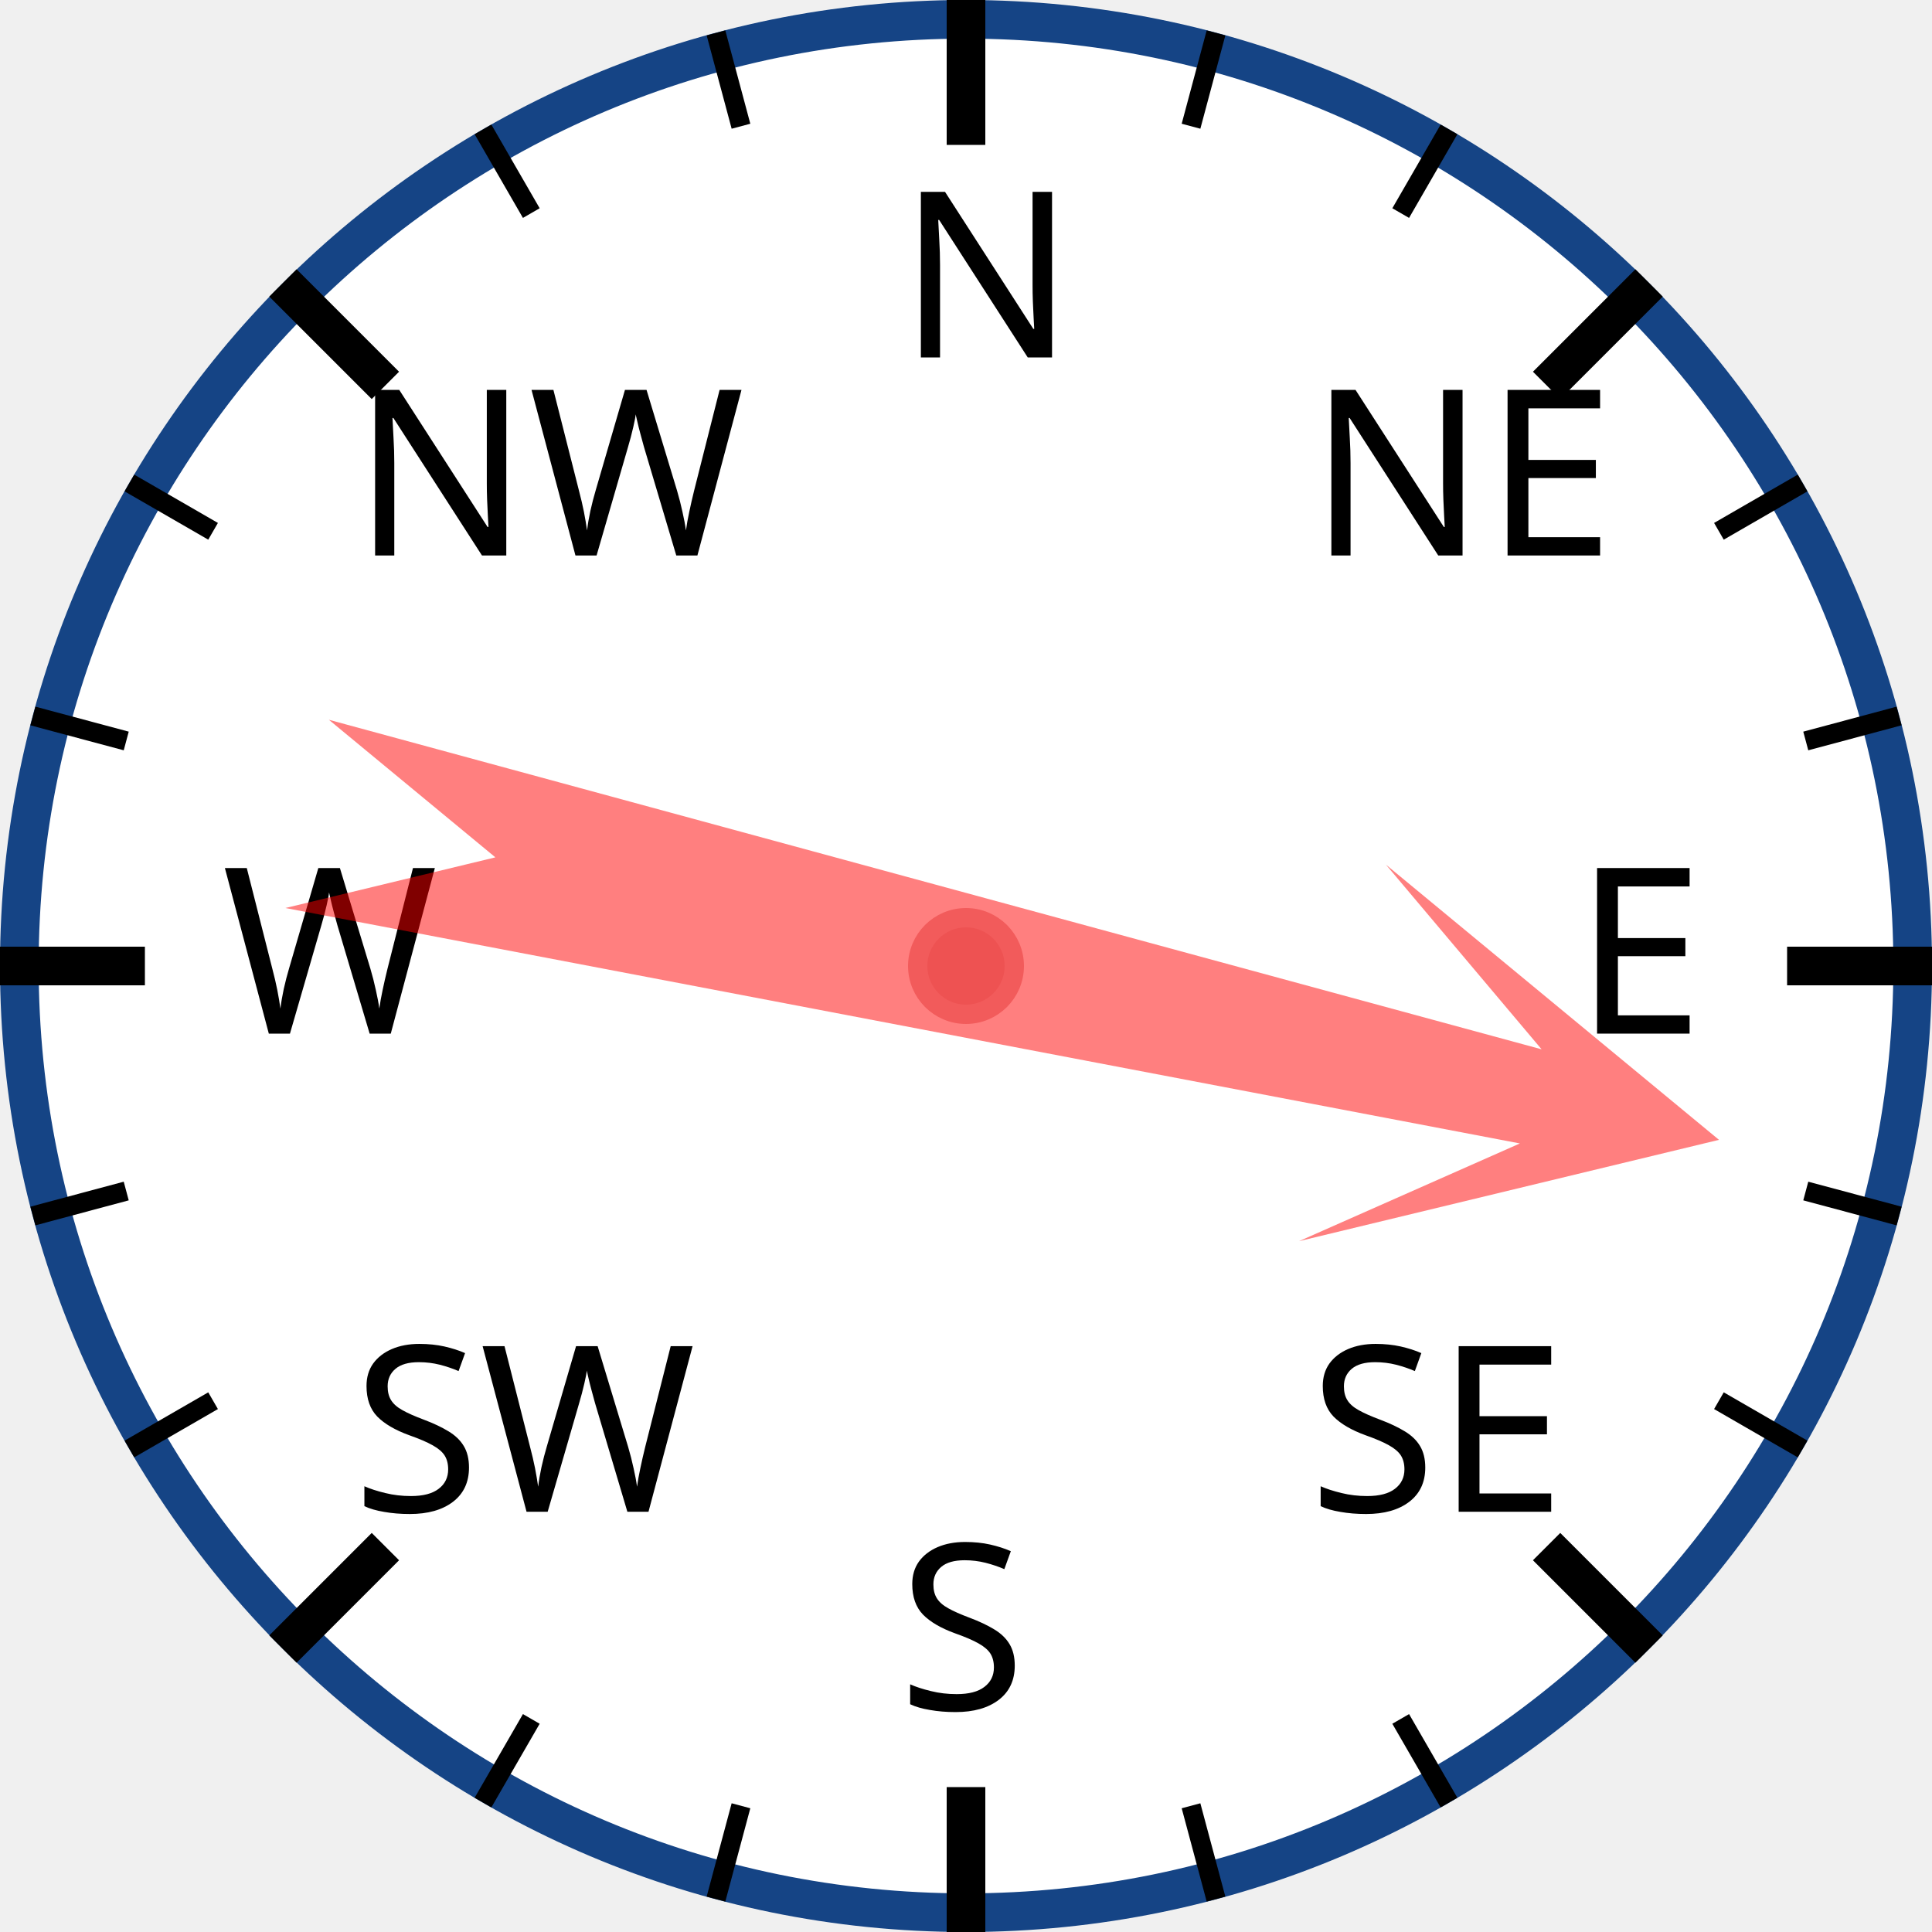
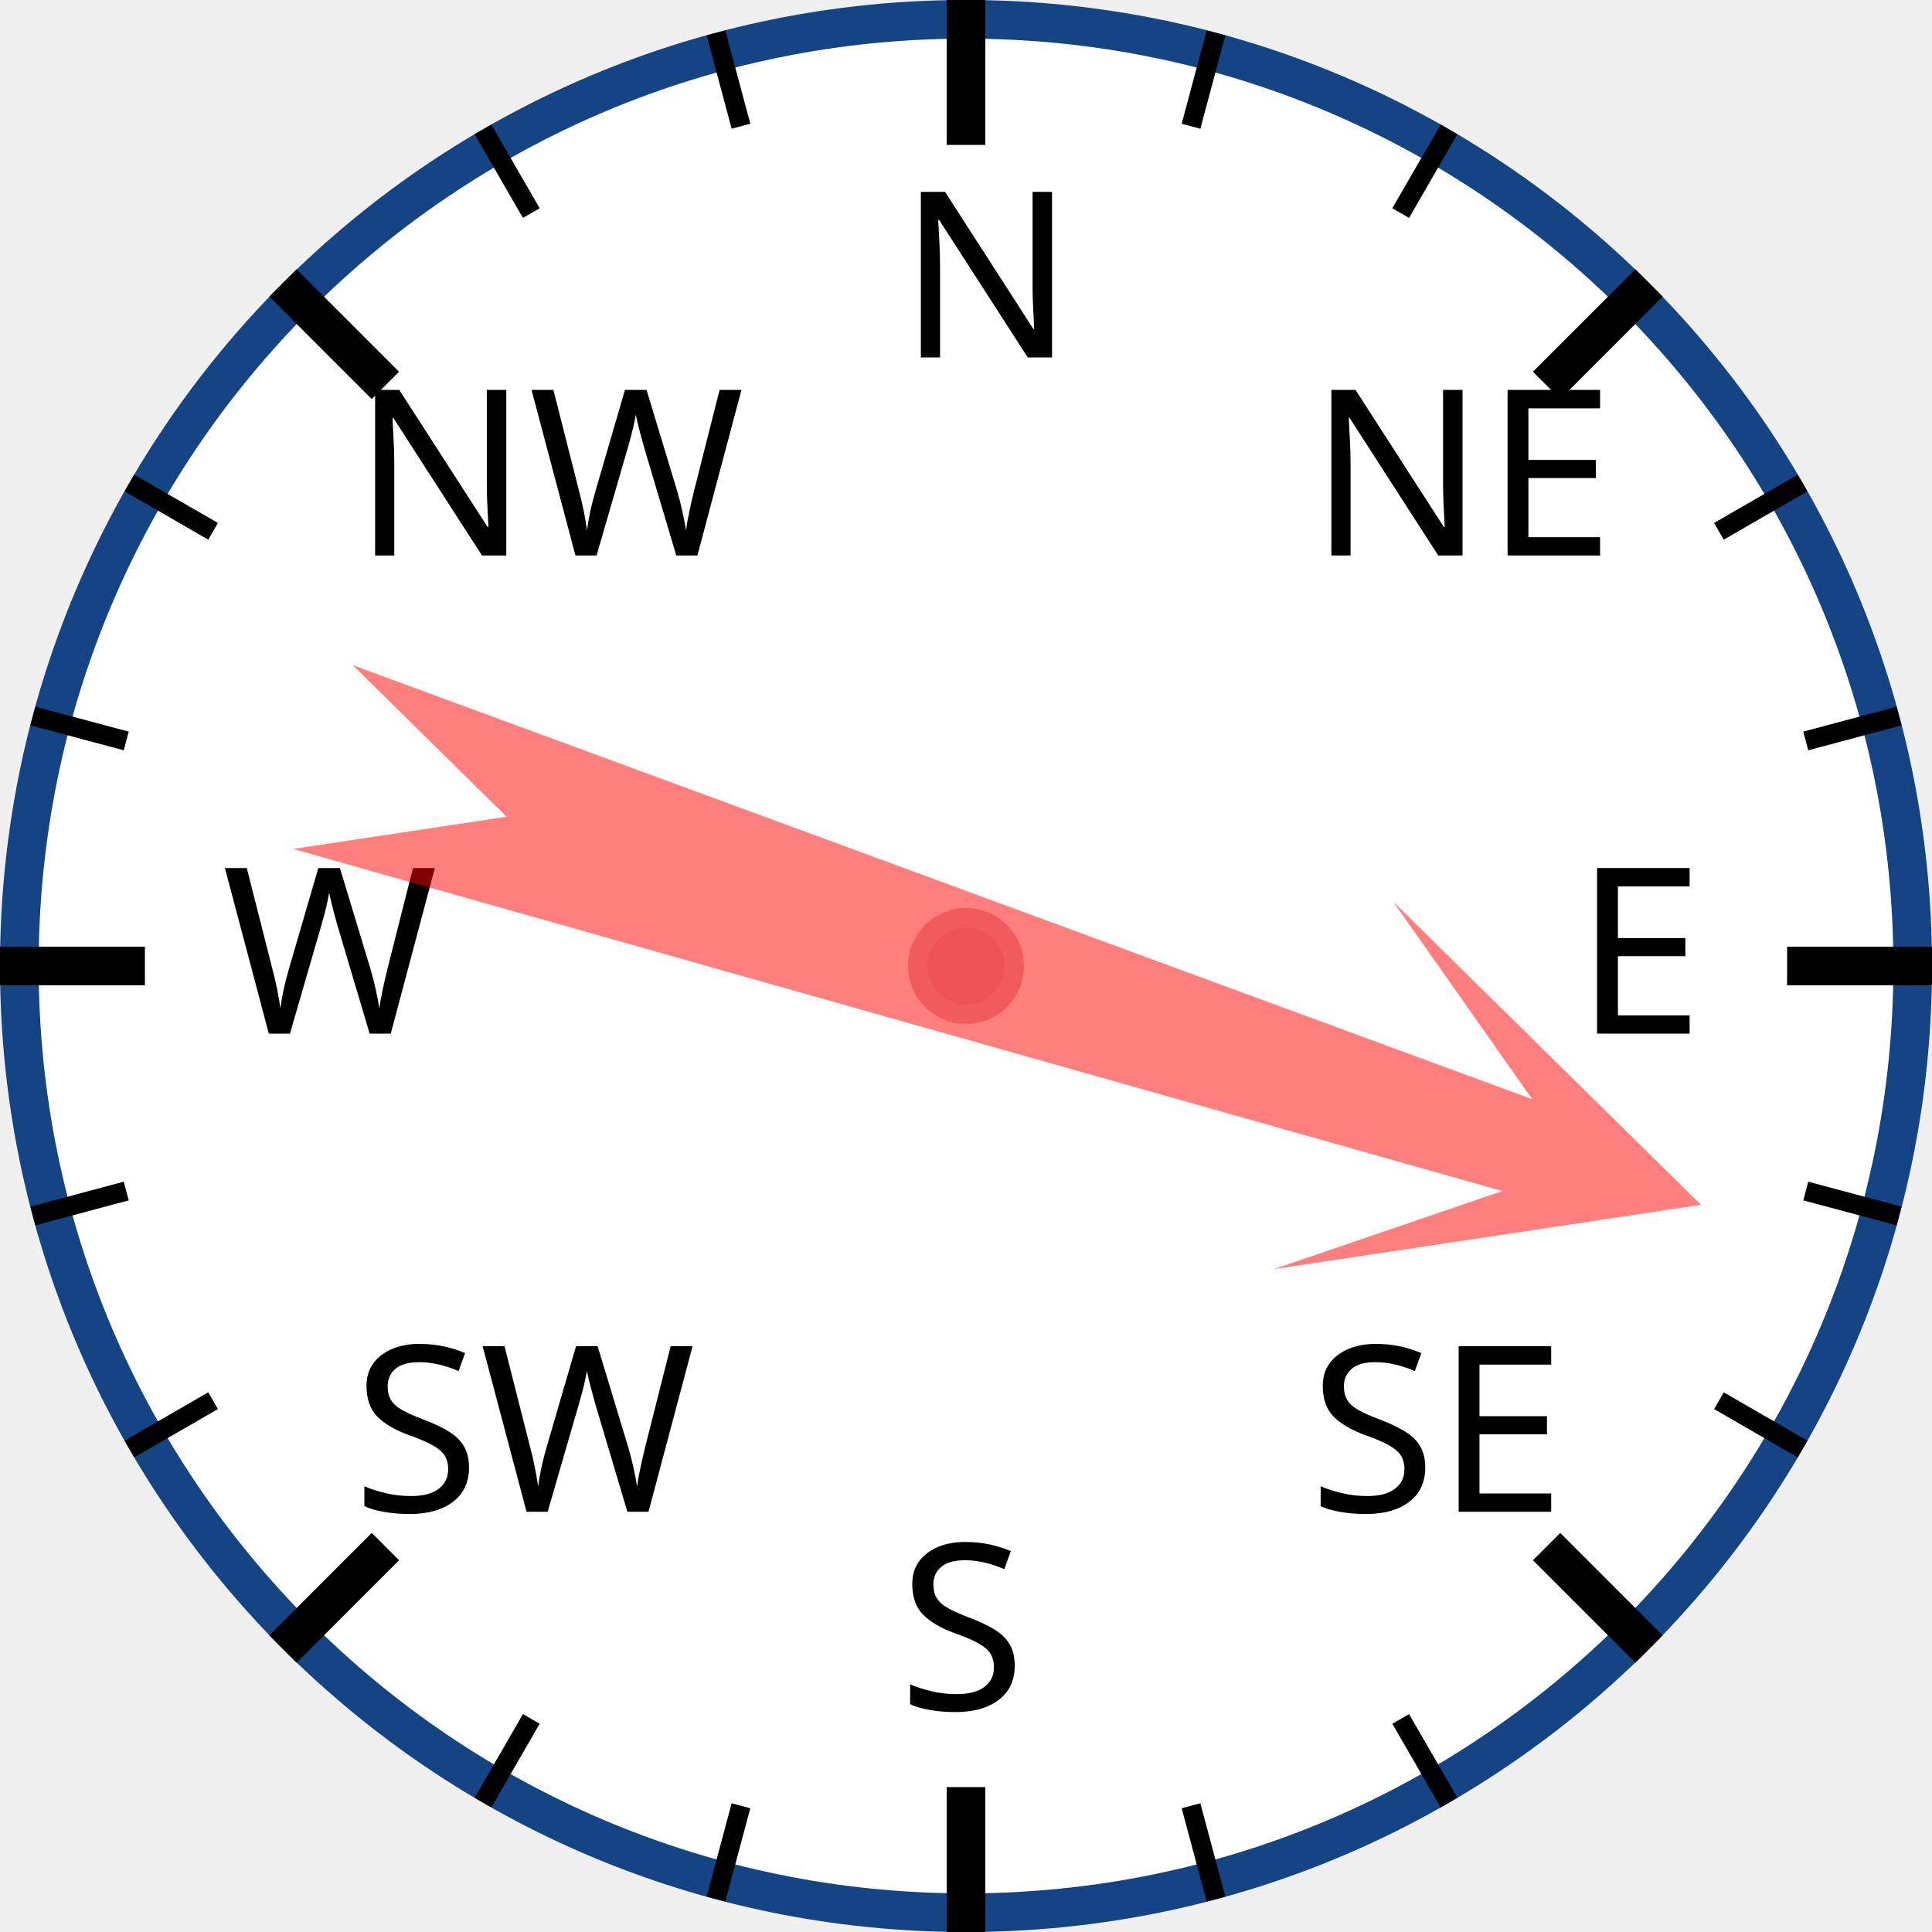
<svg xmlns="http://www.w3.org/2000/svg" width="120px" height="120px" viewBox="0 0 200 200">
  <circle cx="100" cy="100" r="98" style="fill: white; stroke: #154485; stroke-width: 4;" />
  <text x="93.0" y="37.0" style="font-family: sans-serif; font-size: 18pt;">N</text>
  <line x1="100.0" y1="0.0" x2="100.0" y2="15.0" style="stroke: black; stroke-width: 4;" />
  <line x1="74.118" y1="3.407" x2="76.706" y2="13.067" style="stroke: black; stroke-width: 2;" />
  <line x1="50" y1="13.397" x2="55" y2="22.058" style="stroke: black; stroke-width: 2;" />
  <text x="36.503" y="57.503" style="font-family: sans-serif; font-size: 18pt;">NW</text>
  <line x1="29.289" y1="29.289" x2="39.896" y2="39.896" style="stroke: black; stroke-width: 4;" />
  <line x1="13.397" y1="50" x2="22.058" y2="55" style="stroke: black; stroke-width: 2;" />
  <line x1="3.407" y1="74.118" x2="13.067" y2="76.706" style="stroke: black; stroke-width: 2;" />
  <text x="23.0" y="107.0" style="font-family: sans-serif; font-size: 18pt;">W</text>
  <line x1="0.0" y1="100.0" x2="15.0" y2="100.0" style="stroke: black; stroke-width: 4;" />
  <line x1="3.407" y1="125.882" x2="13.067" y2="123.294" style="stroke: black; stroke-width: 2;" />
  <line x1="13.397" y1="150" x2="22.058" y2="145" style="stroke: black; stroke-width: 2;" />
  <text x="36.503" y="156.497" style="font-family: sans-serif; font-size: 18pt;">SW</text>
  <line x1="29.289" y1="170.711" x2="39.896" y2="160.104" style="stroke: black; stroke-width: 4;" />
  <line x1="50" y1="186.603" x2="55" y2="177.942" style="stroke: black; stroke-width: 2;" />
  <line x1="74.118" y1="196.593" x2="76.706" y2="186.933" style="stroke: black; stroke-width: 2;" />
  <text x="93" y="177.0" style="font-family: sans-serif; font-size: 18pt;">S</text>
  <line x1="100" y1="200.0" x2="100" y2="185.0" style="stroke: black; stroke-width: 4;" />
  <line x1="125.882" y1="196.593" x2="123.294" y2="186.933" style="stroke: black; stroke-width: 2;" />
  <line x1="150.0" y1="186.603" x2="145.0" y2="177.942" style="stroke: black; stroke-width: 2;" />
  <text x="135.497" y="156.497" style="font-family: sans-serif; font-size: 18pt;">SE</text>
  <line x1="170.711" y1="170.711" x2="160.104" y2="160.104" style="stroke: black; stroke-width: 4;" />
  <line x1="186.603" y1="150" x2="177.942" y2="145" style="stroke: black; stroke-width: 2;" />
  <line x1="196.593" y1="125.882" x2="186.933" y2="123.294" style="stroke: black; stroke-width: 2;" />
  <text x="163.0" y="107" style="font-family: sans-serif; font-size: 18pt;">E</text>
  <line x1="200.0" y1="100" x2="185.0" y2="100" style="stroke: black; stroke-width: 4;" />
  <line x1="196.593" y1="74.118" x2="186.933" y2="76.706" style="stroke: black; stroke-width: 2;" />
  <line x1="186.603" y1="50" x2="177.942" y2="55" style="stroke: black; stroke-width: 2;" />
  <text x="135.497" y="57.503" style="font-family: sans-serif; font-size: 18pt;">NE</text>
  <line x1="170.711" y1="29.289" x2="160.104" y2="39.896" style="stroke: black; stroke-width: 4;" />
  <line x1="150" y1="13.397" x2="145" y2="22.058" style="stroke: black; stroke-width: 2;" />
  <line x1="125.882" y1="3.407" x2="123.294" y2="13.067" style="stroke: black; stroke-width: 2;" />
-   <polygon points="100 20 120 60 105 40 110 170 100 150 90 170 95 40 80 60" style="fill: red; fill-opacity: 0.5;" transform="rotate(103,100,100)" />
+   <polygon points="100 20 120 60 105 40 110 170 100 150 90 170 95 40 80 60" style="fill: red; fill-opacity: 0.5;" transform="rotate(108,100,100)" />
  <circle cx="100" cy="100" r="5" style="fill: #EE5252; stroke: #F25B5B; stroke-width: 2;" />
</svg>
